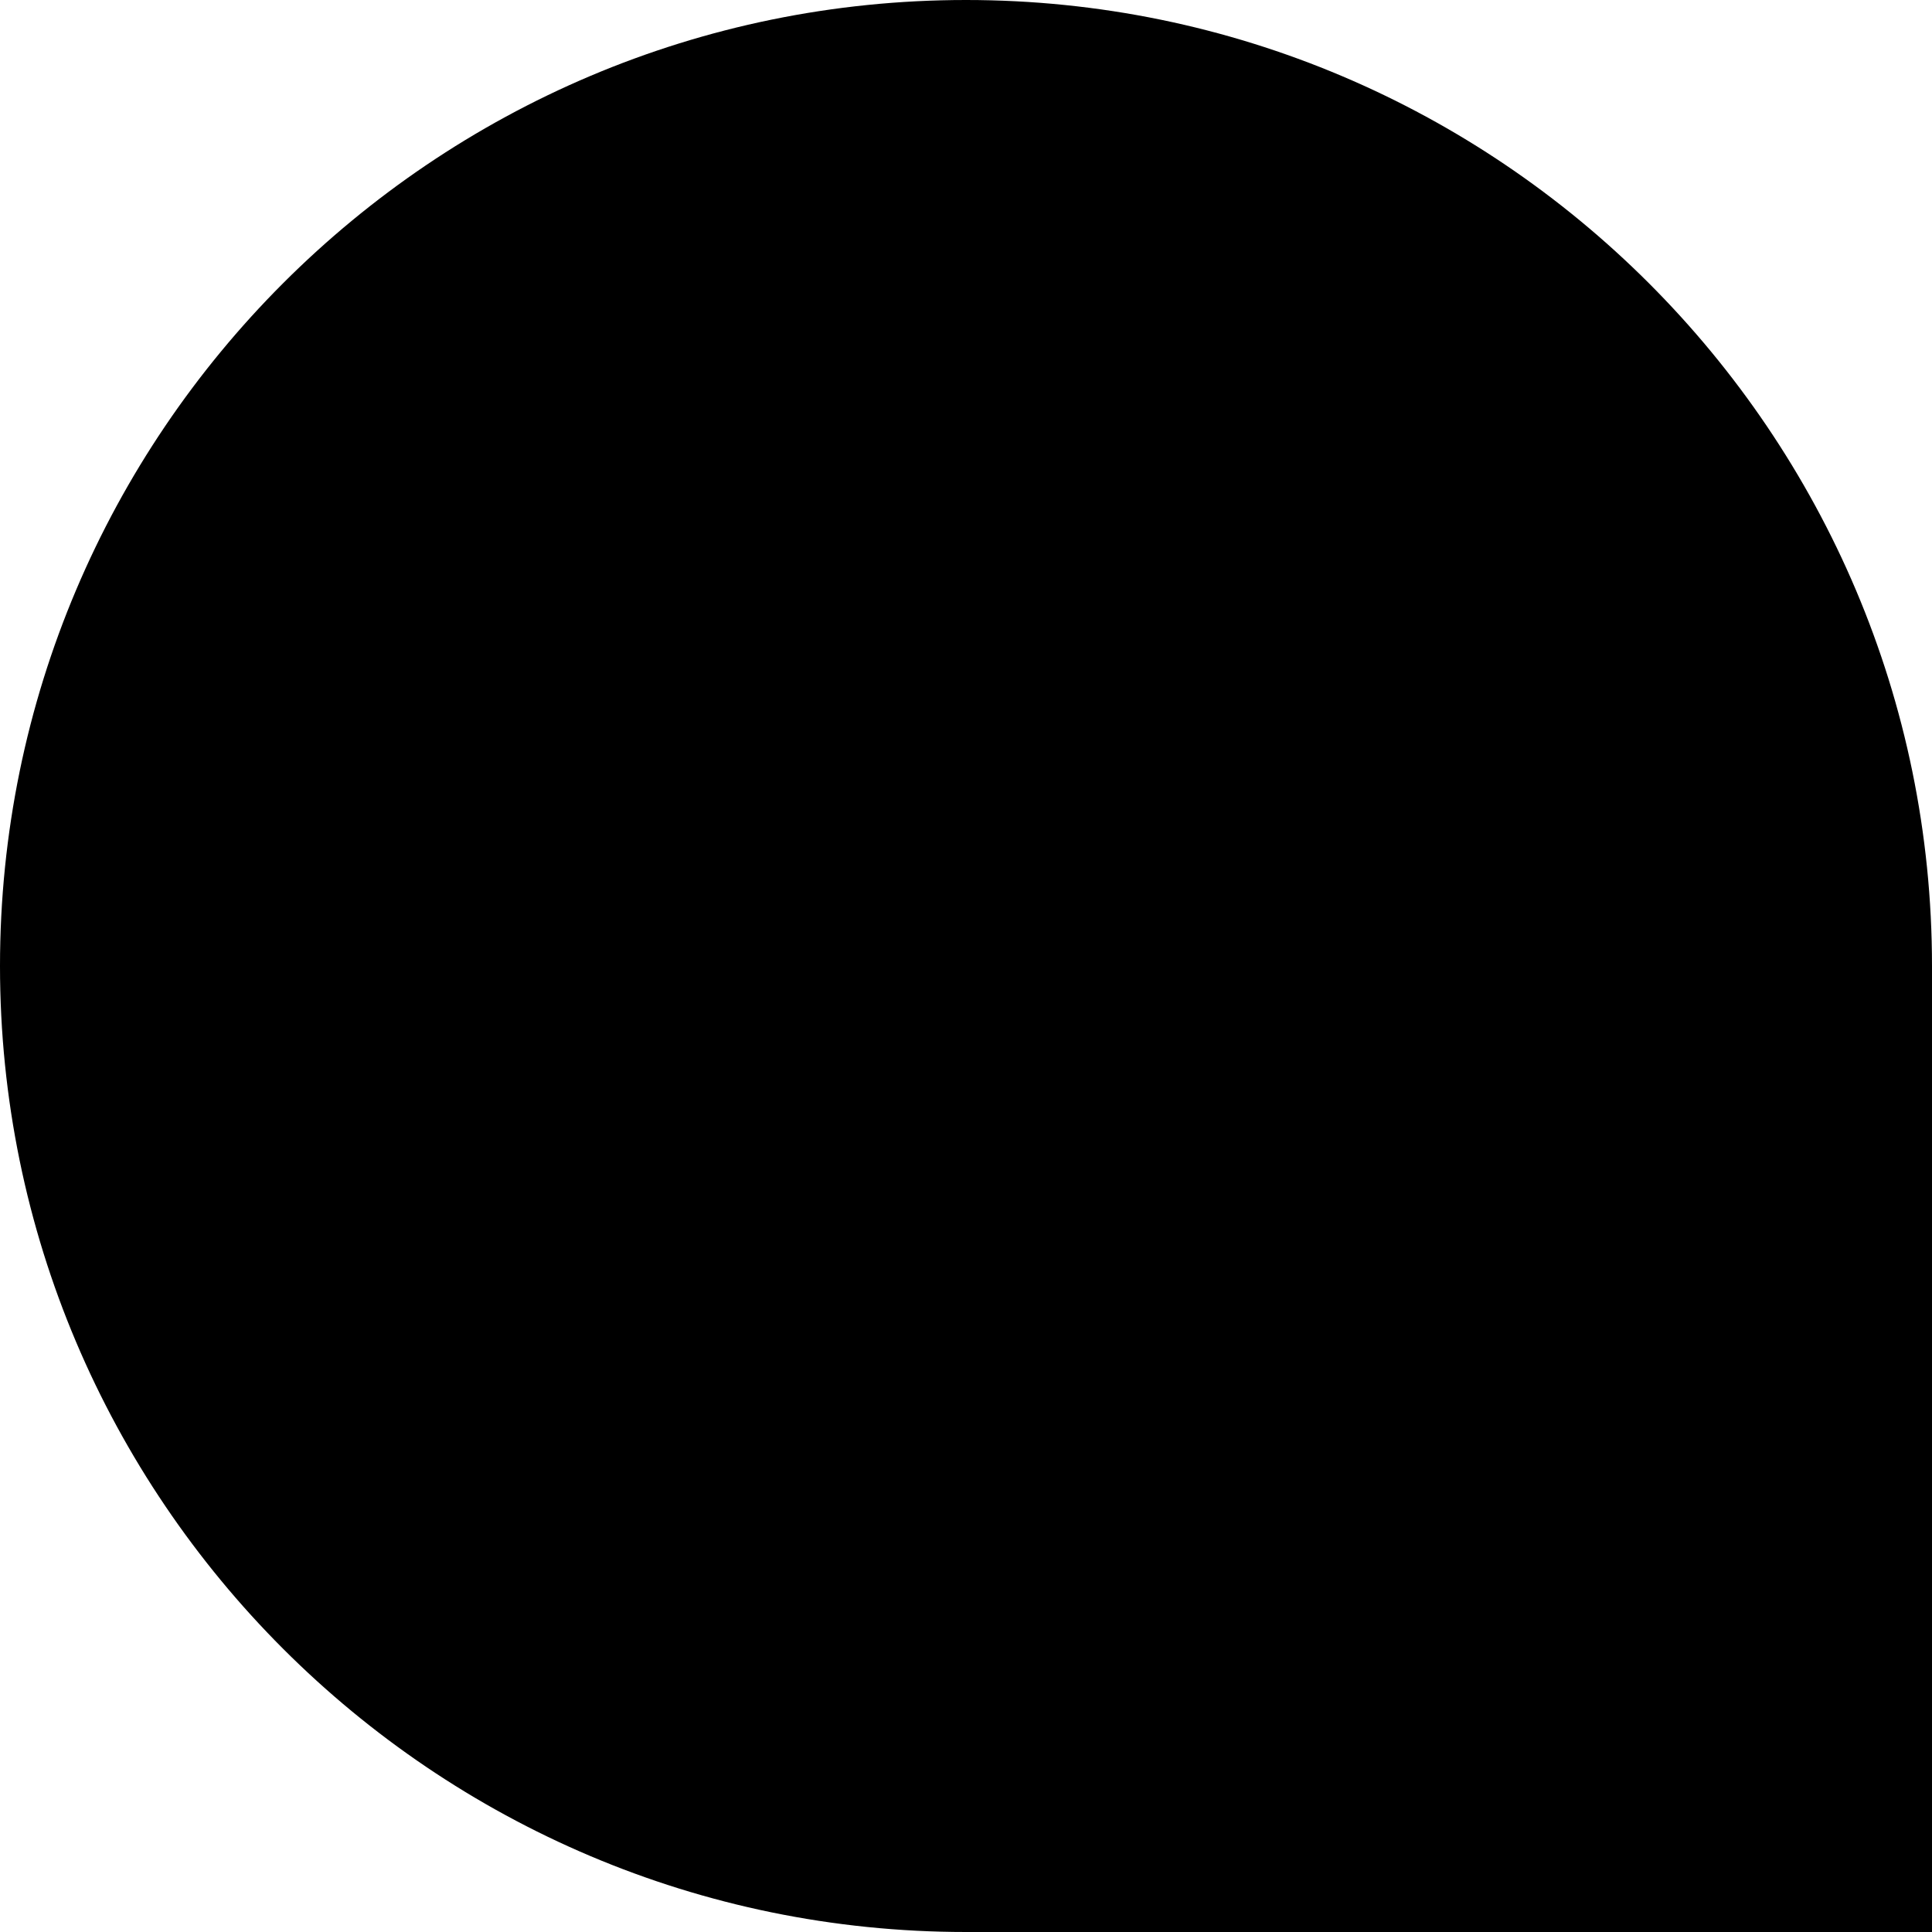
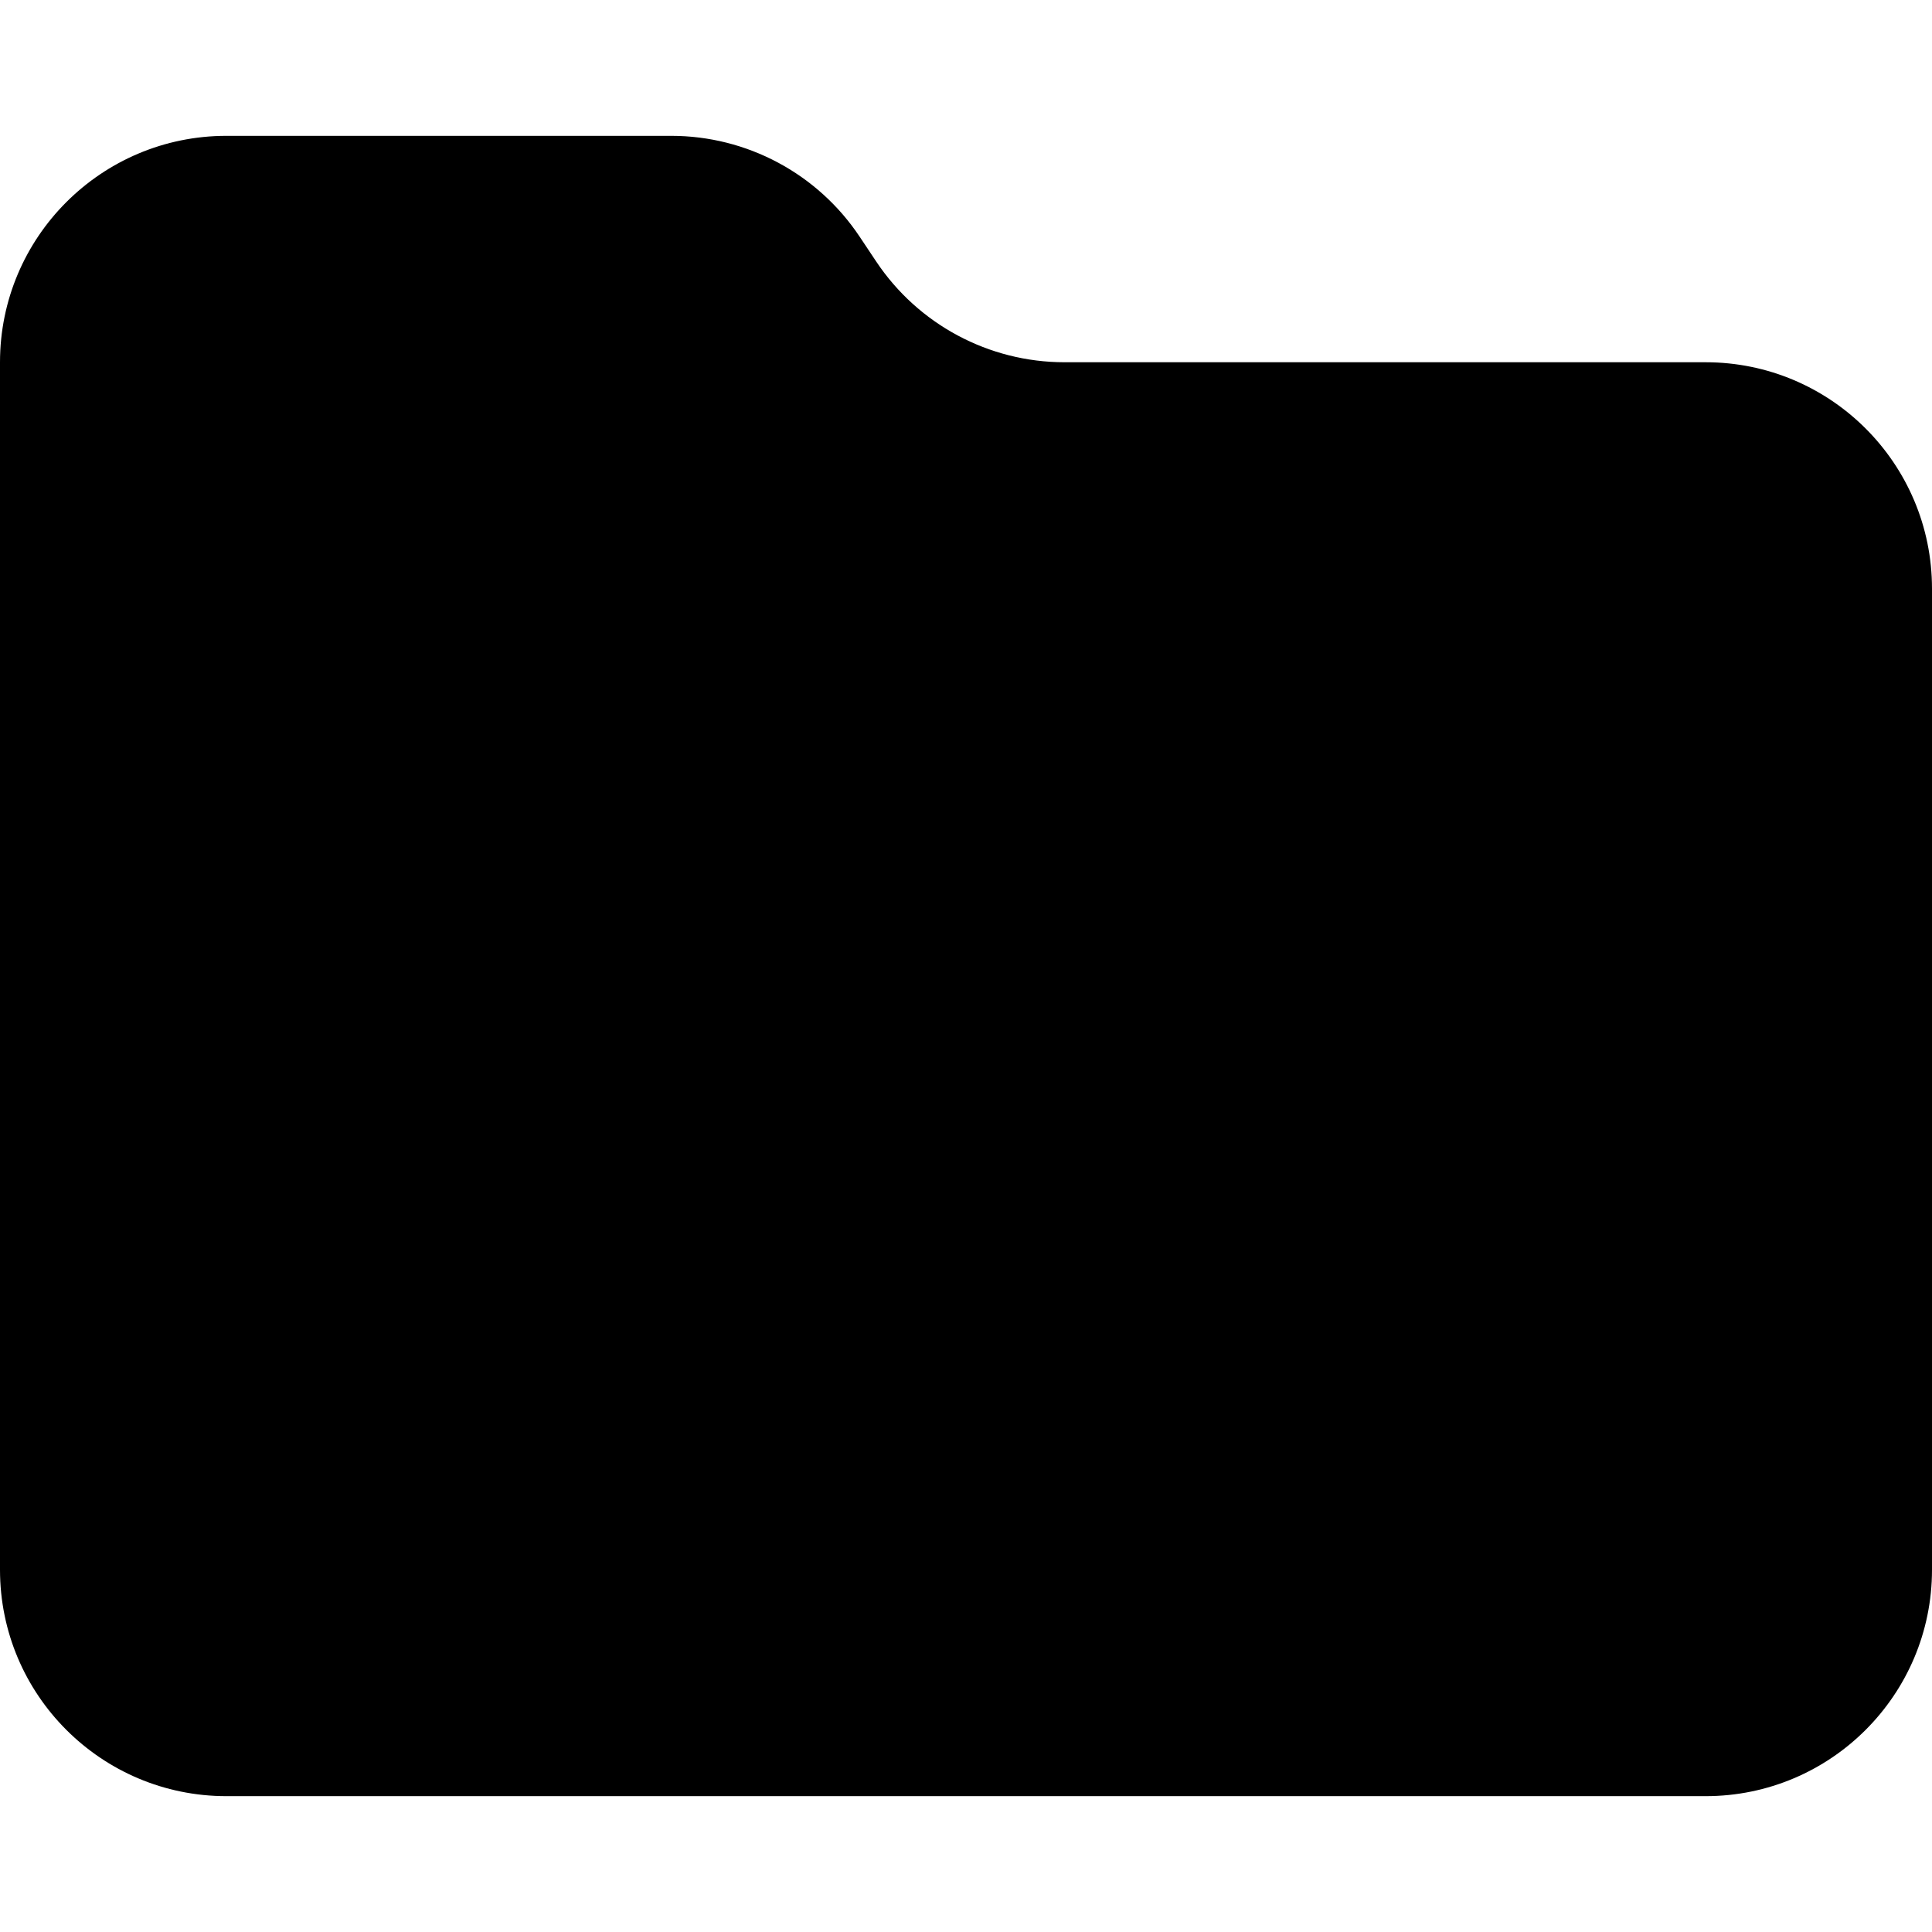
- <svg xmlns="http://www.w3.org/2000/svg" viewBox="0 0 24 24" width="512" height="512">
-   <path d="M24,24H12C5.38,24,0,18.62,0,12S5.38,0,12,0s12,5.38,12,12v12Z" />
+ <svg xmlns="http://www.w3.org/2000/svg" fill="#000000" width="800px" height="800px" viewBox="0 0 512 512" id="_x30_1" version="1.1" xml:space="preserve">
+   <path d="M452,96H282.111c-20.061,0-38.795-10.026-49.923-26.718l-4.376-6.564C216.684,46.026,197.95,36,177.889,36H60  C26.863,36,0,62.863,0,96v320c0,33.137,26.863,60,60,60h392c33.137,0,60-26.863,60-60V156C512,122.863,485.137,96,452,96z" />
</svg>
